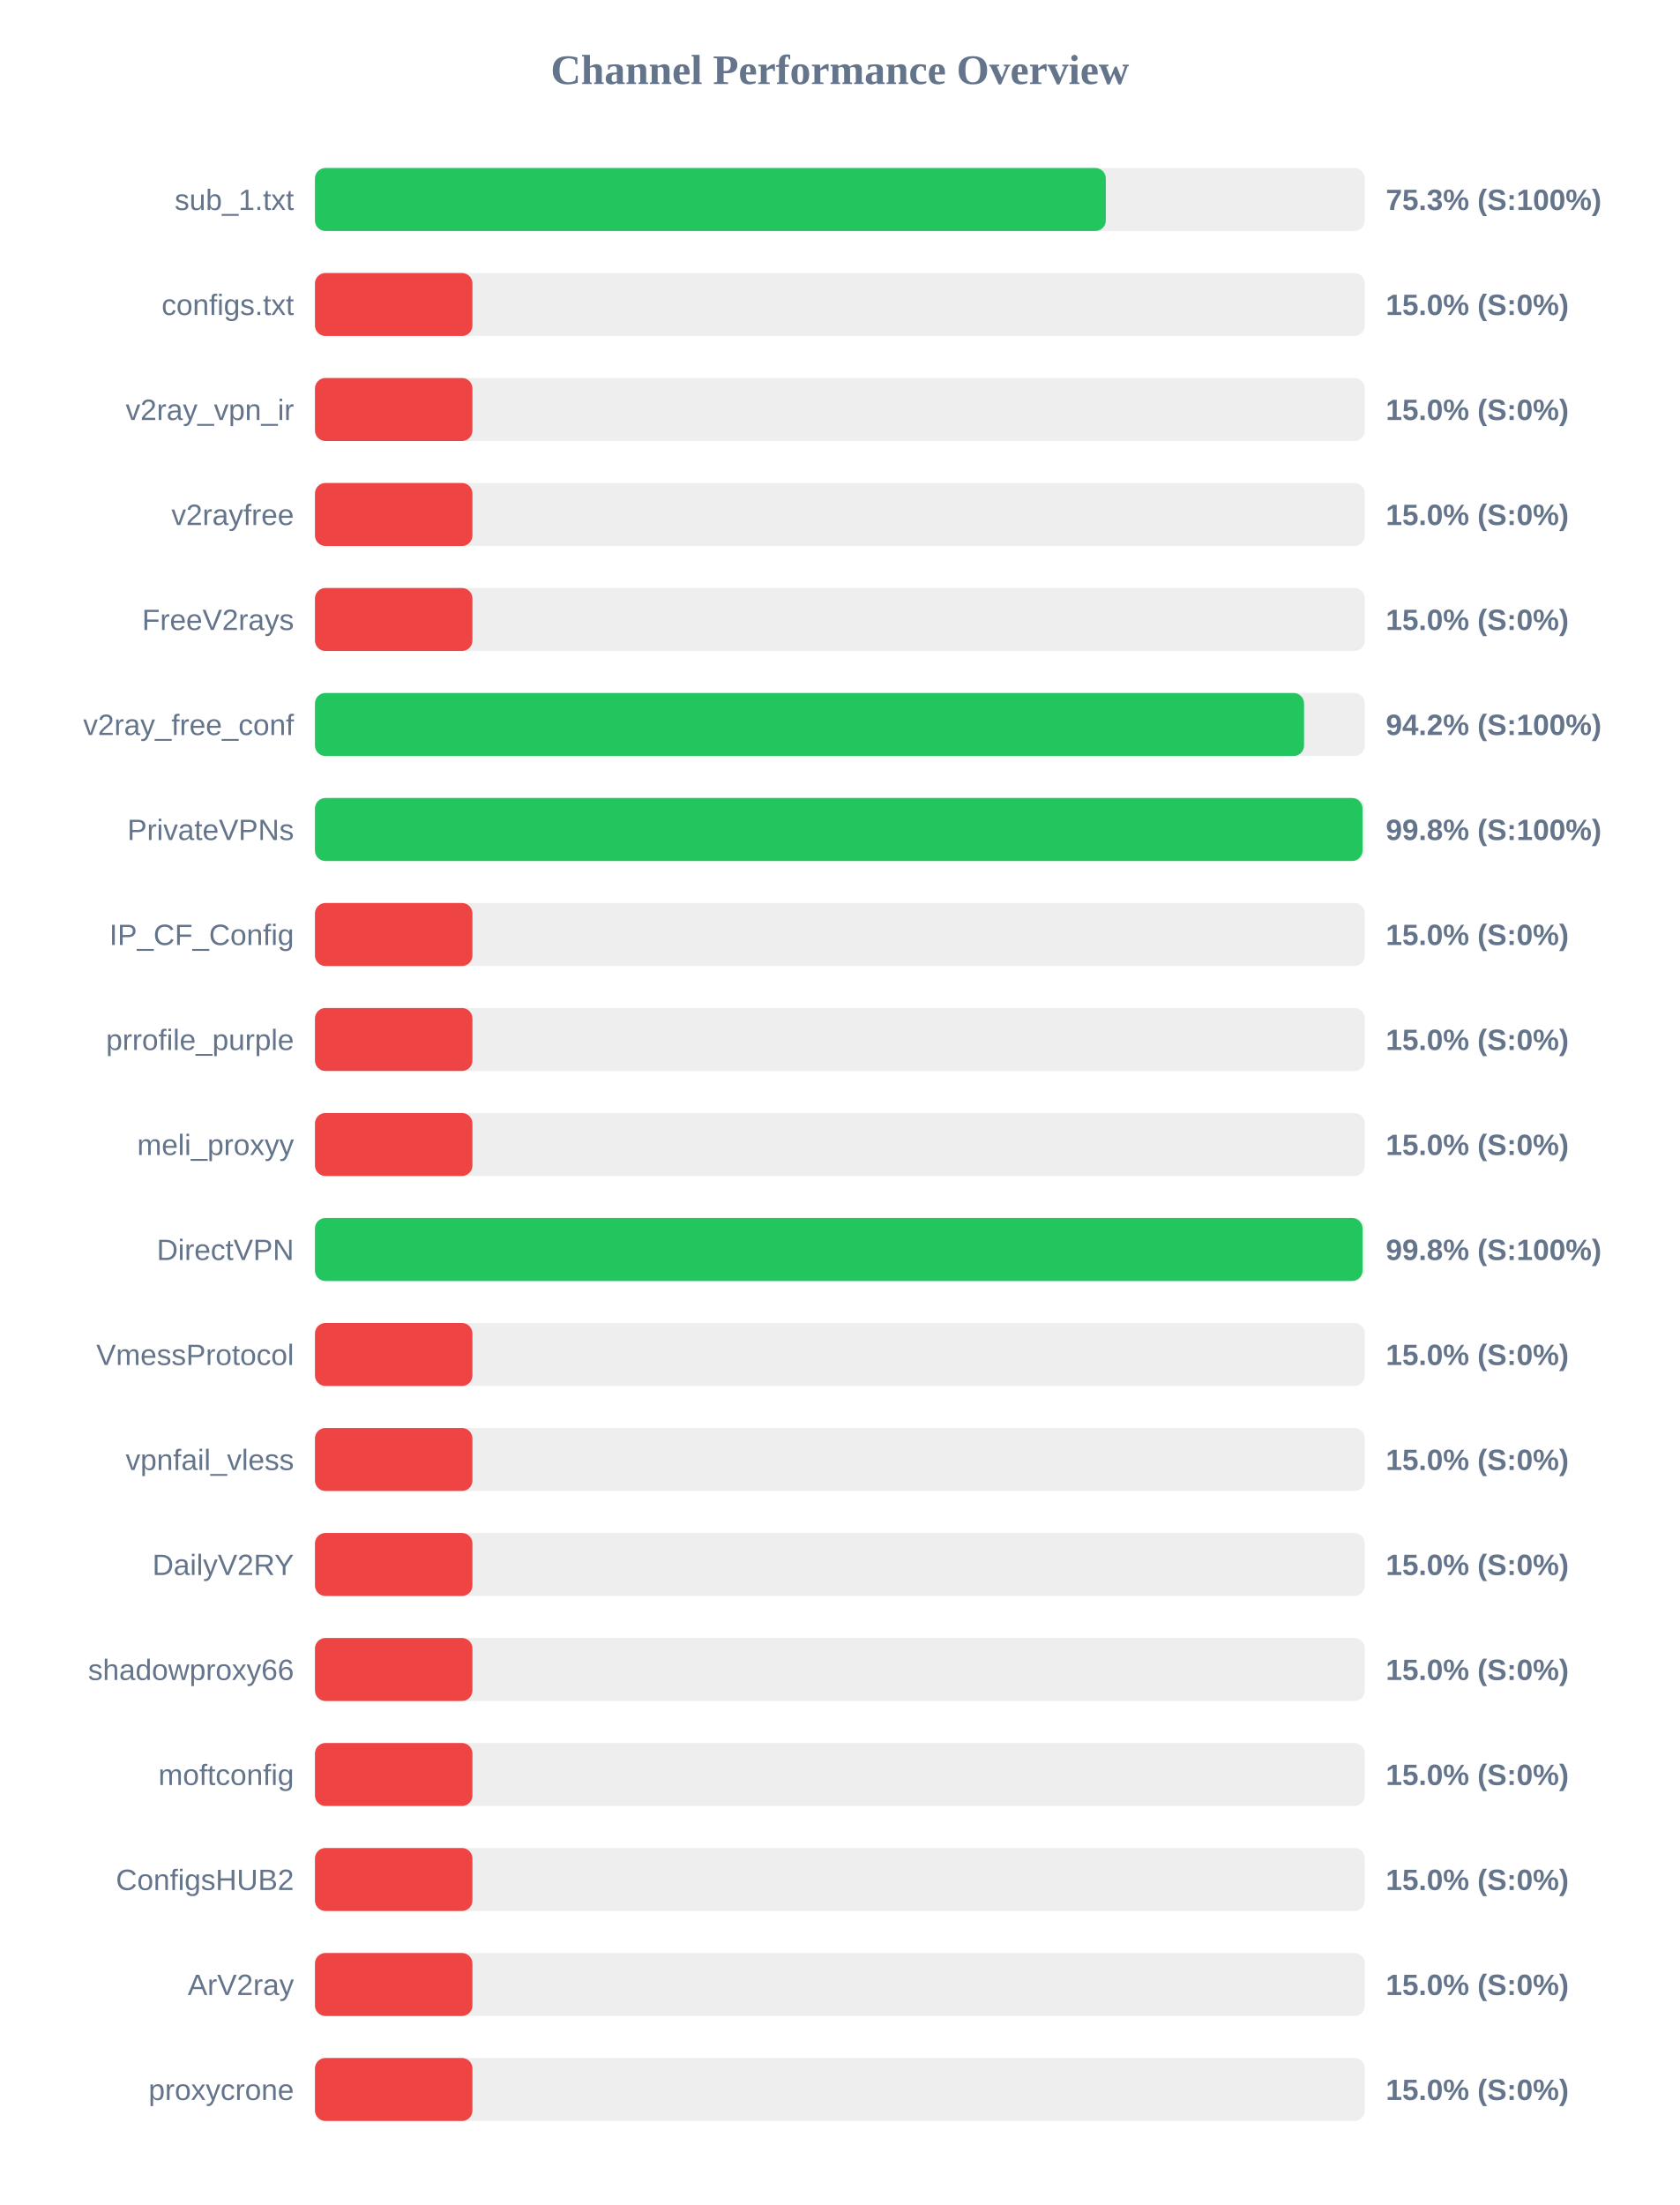
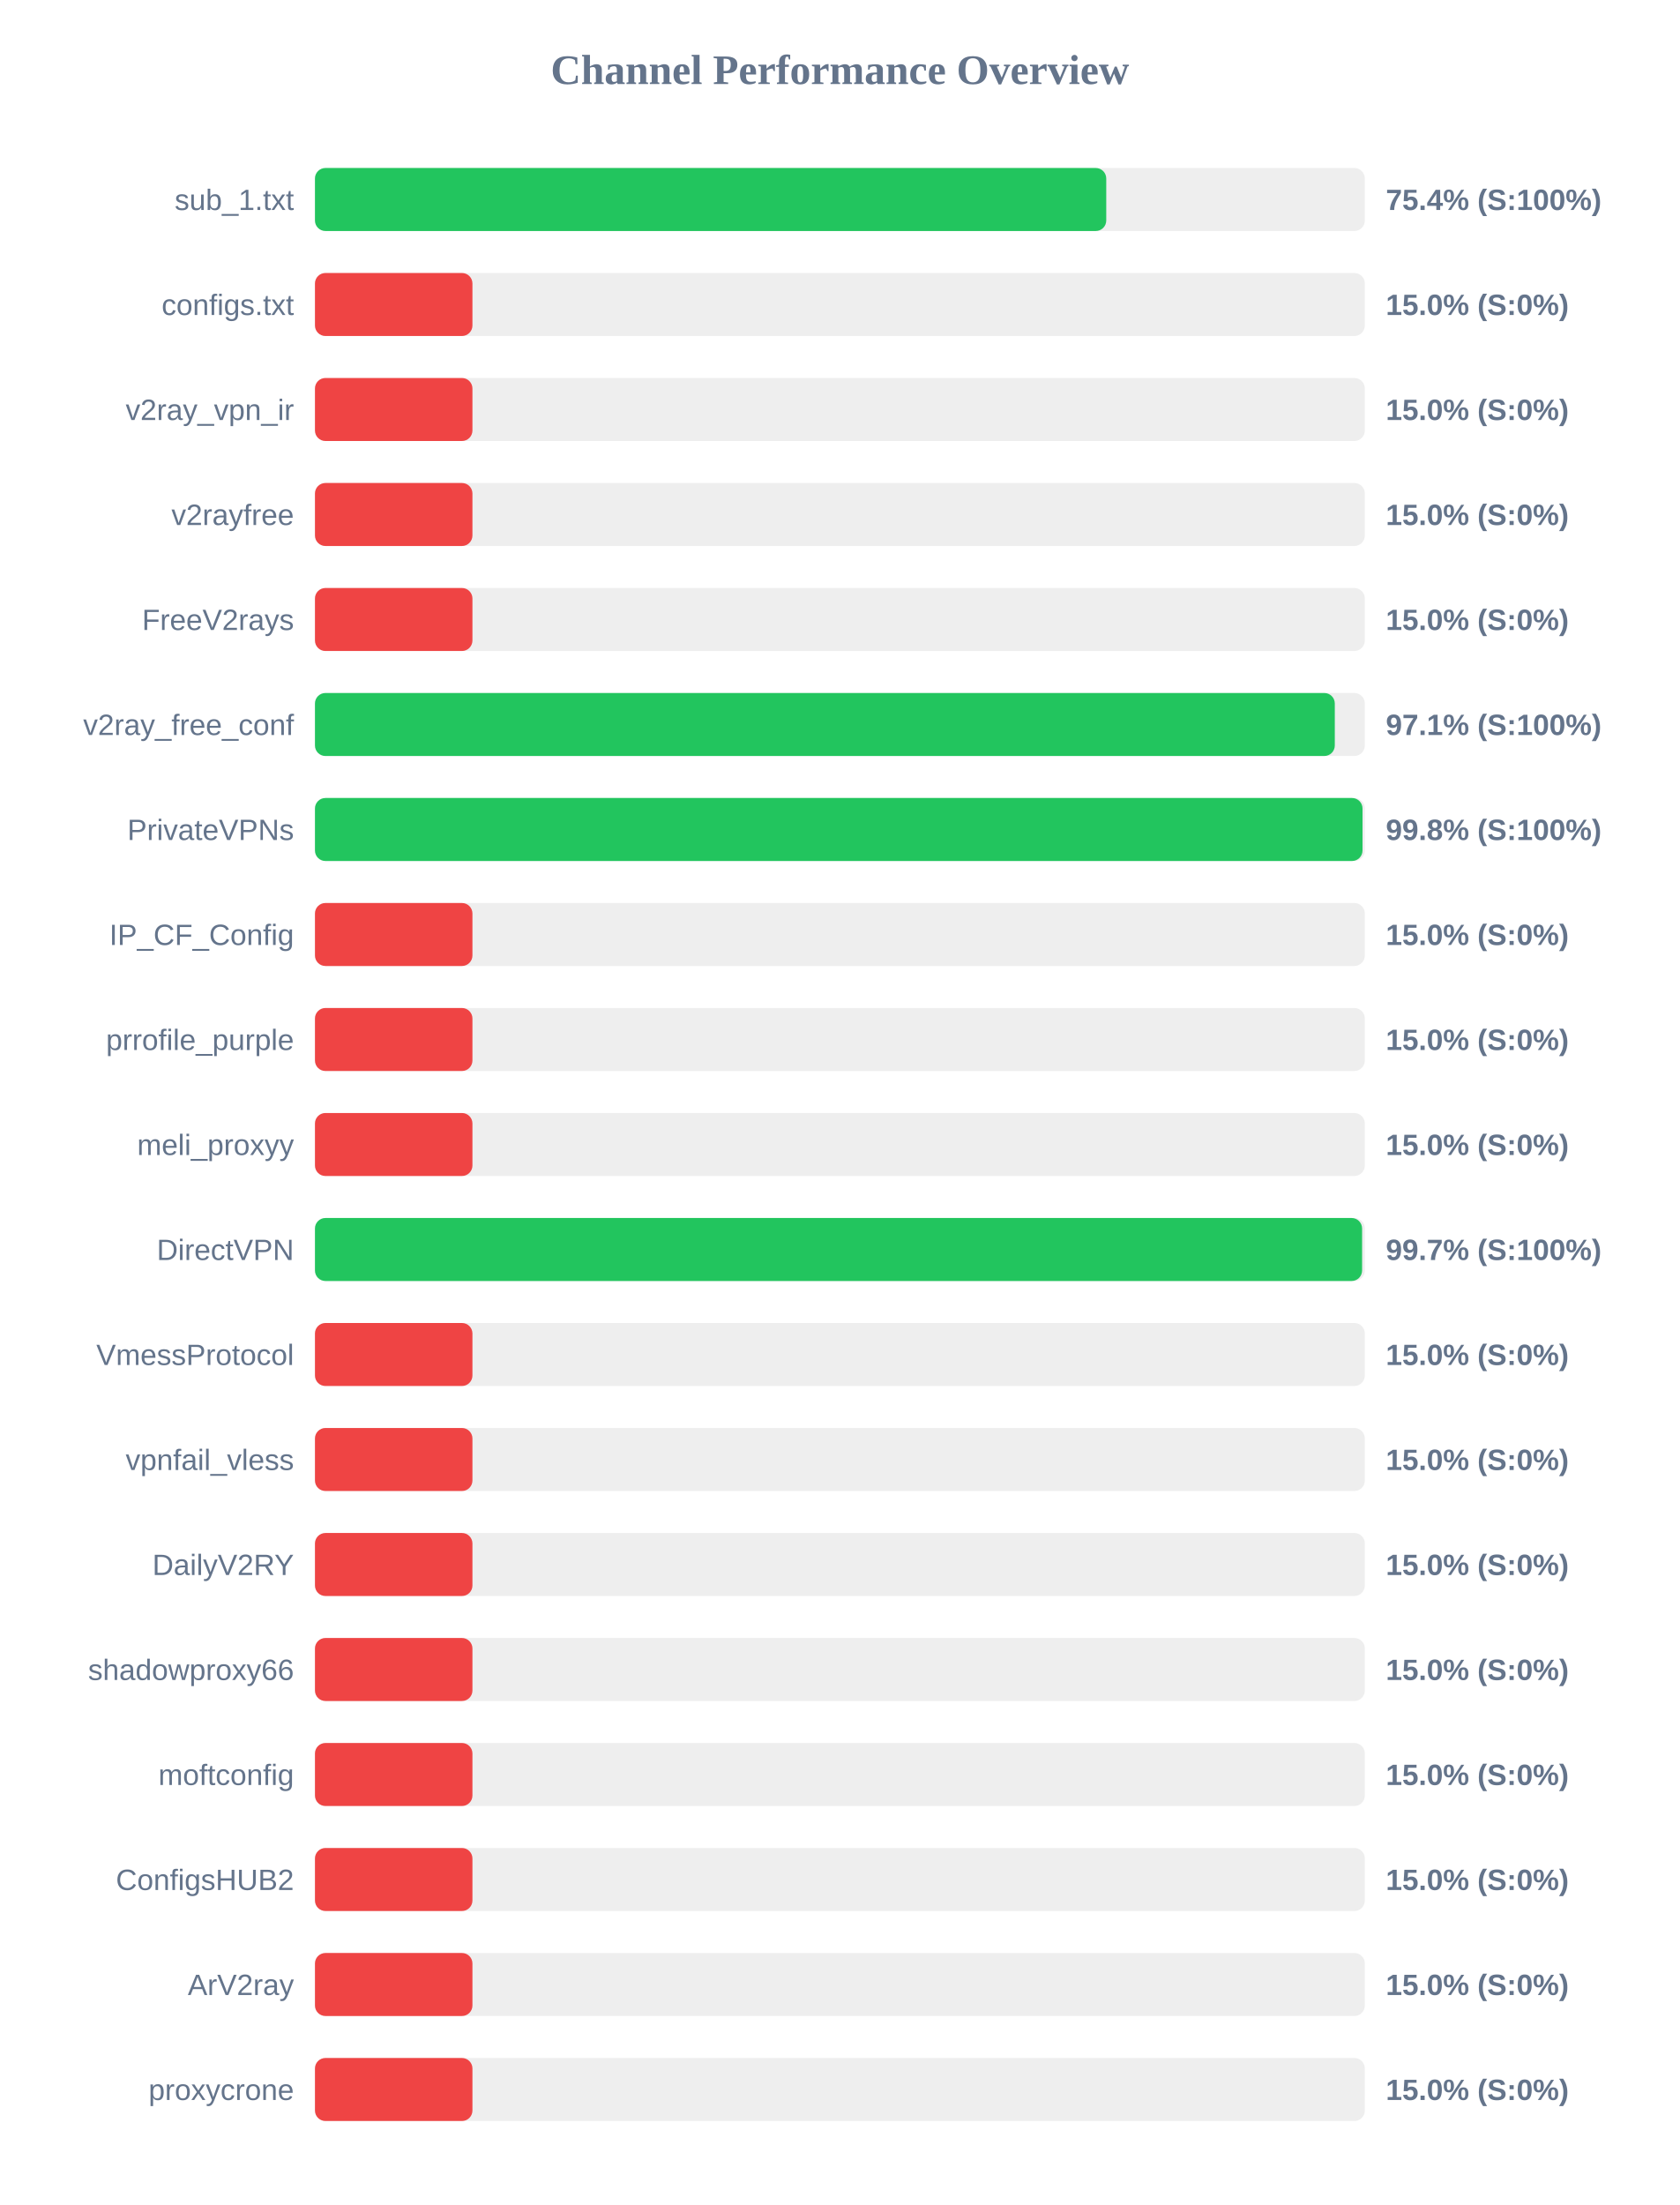
<svg xmlns="http://www.w3.org/2000/svg" width="800" height="1050" version="1.1">
  <style>
        .row { font: 14px Arial; fill: #64748b; }
        .score { font: bold 14px Arial; fill: #64748b; }
    </style>
  <text x="400" y="40" text-anchor="middle" font-size="20px" font-weight="bold" fill="#64748b">Channel Performance Overview</text>
  <rect x="150" y="80" width="500" height="30" fill="#eee" rx="5" />
-   <rect x="150" y="80" width="376.65" height="30" fill="#22c55e" rx="5" />
+   <rect x="150" y="80" width="376.85" height="30" fill="#22c55e" rx="5" />
  <text x="140" y="100" text-anchor="end" class="row">sub_1.txt</text>
-   <text x="660" y="100" text-anchor="start" class="score">75.3% (S:100%)</text>
+   <text x="660" y="100" text-anchor="start" class="score">75.4% (S:100%)</text>
  <rect x="150" y="130" width="500" height="30" fill="#eee" rx="5" />
  <rect x="150" y="130" width="75.0" height="30" fill="#ef4444" rx="5" />
  <text x="140" y="150" text-anchor="end" class="row">configs.txt</text>
  <text x="660" y="150" text-anchor="start" class="score">15.0% (S:0%)</text>
  <rect x="150" y="180" width="500" height="30" fill="#eee" rx="5" />
  <rect x="150" y="180" width="75.0" height="30" fill="#ef4444" rx="5" />
  <text x="140" y="200" text-anchor="end" class="row">v2ray_vpn_ir</text>
  <text x="660" y="200" text-anchor="start" class="score">15.0% (S:0%)</text>
  <rect x="150" y="230" width="500" height="30" fill="#eee" rx="5" />
  <rect x="150" y="230" width="75.0" height="30" fill="#ef4444" rx="5" />
  <text x="140" y="250" text-anchor="end" class="row">v2rayfree</text>
  <text x="660" y="250" text-anchor="start" class="score">15.0% (S:0%)</text>
  <rect x="150" y="280" width="500" height="30" fill="#eee" rx="5" />
  <rect x="150" y="280" width="75.0" height="30" fill="#ef4444" rx="5" />
  <text x="140" y="300" text-anchor="end" class="row">FreeV2rays</text>
  <text x="660" y="300" text-anchor="start" class="score">15.0% (S:0%)</text>
  <rect x="150" y="330" width="500" height="30" fill="#eee" rx="5" />
-   <rect x="150" y="330" width="471.05" height="30" fill="#22c55e" rx="5" />
+   <rect x="150" y="330" width="485.7" height="30" fill="#22c55e" rx="5" />
  <text x="140" y="350" text-anchor="end" class="row">v2ray_free_conf</text>
-   <text x="660" y="350" text-anchor="start" class="score">94.2% (S:100%)</text>
+   <text x="660" y="350" text-anchor="start" class="score">97.1% (S:100%)</text>
  <rect x="150" y="380" width="500" height="30" fill="#eee" rx="5" />
  <rect x="150" y="380" width="498.9" height="30" fill="#22c55e" rx="5" />
  <text x="140" y="400" text-anchor="end" class="row">PrivateVPNs</text>
  <text x="660" y="400" text-anchor="start" class="score">99.8% (S:100%)</text>
  <rect x="150" y="430" width="500" height="30" fill="#eee" rx="5" />
  <rect x="150" y="430" width="75.0" height="30" fill="#ef4444" rx="5" />
  <text x="140" y="450" text-anchor="end" class="row">IP_CF_Config</text>
  <text x="660" y="450" text-anchor="start" class="score">15.0% (S:0%)</text>
  <rect x="150" y="480" width="500" height="30" fill="#eee" rx="5" />
  <rect x="150" y="480" width="75.0" height="30" fill="#ef4444" rx="5" />
  <text x="140" y="500" text-anchor="end" class="row">prrofile_purple</text>
  <text x="660" y="500" text-anchor="start" class="score">15.0% (S:0%)</text>
  <rect x="150" y="530" width="500" height="30" fill="#eee" rx="5" />
  <rect x="150" y="530" width="75.0" height="30" fill="#ef4444" rx="5" />
  <text x="140" y="550" text-anchor="end" class="row">meli_proxyy</text>
  <text x="660" y="550" text-anchor="start" class="score">15.0% (S:0%)</text>
  <rect x="150" y="580" width="500" height="30" fill="#eee" rx="5" />
-   <rect x="150" y="580" width="498.9" height="30" fill="#22c55e" rx="5" />
+   <rect x="150" y="580" width="498.7" height="30" fill="#22c55e" rx="5" />
  <text x="140" y="600" text-anchor="end" class="row">DirectVPN</text>
-   <text x="660" y="600" text-anchor="start" class="score">99.8% (S:100%)</text>
+   <text x="660" y="600" text-anchor="start" class="score">99.7% (S:100%)</text>
  <rect x="150" y="630" width="500" height="30" fill="#eee" rx="5" />
  <rect x="150" y="630" width="75.0" height="30" fill="#ef4444" rx="5" />
  <text x="140" y="650" text-anchor="end" class="row">VmessProtocol</text>
  <text x="660" y="650" text-anchor="start" class="score">15.0% (S:0%)</text>
  <rect x="150" y="680" width="500" height="30" fill="#eee" rx="5" />
  <rect x="150" y="680" width="75.0" height="30" fill="#ef4444" rx="5" />
  <text x="140" y="700" text-anchor="end" class="row">vpnfail_vless</text>
  <text x="660" y="700" text-anchor="start" class="score">15.0% (S:0%)</text>
  <rect x="150" y="730" width="500" height="30" fill="#eee" rx="5" />
  <rect x="150" y="730" width="75.0" height="30" fill="#ef4444" rx="5" />
  <text x="140" y="750" text-anchor="end" class="row">DailyV2RY</text>
  <text x="660" y="750" text-anchor="start" class="score">15.0% (S:0%)</text>
  <rect x="150" y="780" width="500" height="30" fill="#eee" rx="5" />
  <rect x="150" y="780" width="75.0" height="30" fill="#ef4444" rx="5" />
  <text x="140" y="800" text-anchor="end" class="row">shadowproxy66</text>
  <text x="660" y="800" text-anchor="start" class="score">15.0% (S:0%)</text>
  <rect x="150" y="830" width="500" height="30" fill="#eee" rx="5" />
  <rect x="150" y="830" width="75.0" height="30" fill="#ef4444" rx="5" />
  <text x="140" y="850" text-anchor="end" class="row">moftconfig</text>
  <text x="660" y="850" text-anchor="start" class="score">15.0% (S:0%)</text>
  <rect x="150" y="880" width="500" height="30" fill="#eee" rx="5" />
  <rect x="150" y="880" width="75.0" height="30" fill="#ef4444" rx="5" />
  <text x="140" y="900" text-anchor="end" class="row">ConfigsHUB2</text>
  <text x="660" y="900" text-anchor="start" class="score">15.0% (S:0%)</text>
  <rect x="150" y="930" width="500" height="30" fill="#eee" rx="5" />
  <rect x="150" y="930" width="75.0" height="30" fill="#ef4444" rx="5" />
  <text x="140" y="950" text-anchor="end" class="row">ArV2ray</text>
  <text x="660" y="950" text-anchor="start" class="score">15.0% (S:0%)</text>
  <rect x="150" y="980" width="500" height="30" fill="#eee" rx="5" />
  <rect x="150" y="980" width="75.0" height="30" fill="#ef4444" rx="5" />
  <text x="140" y="1000" text-anchor="end" class="row">proxycrone</text>
  <text x="660" y="1000" text-anchor="start" class="score">15.0% (S:0%)</text>
</svg>
